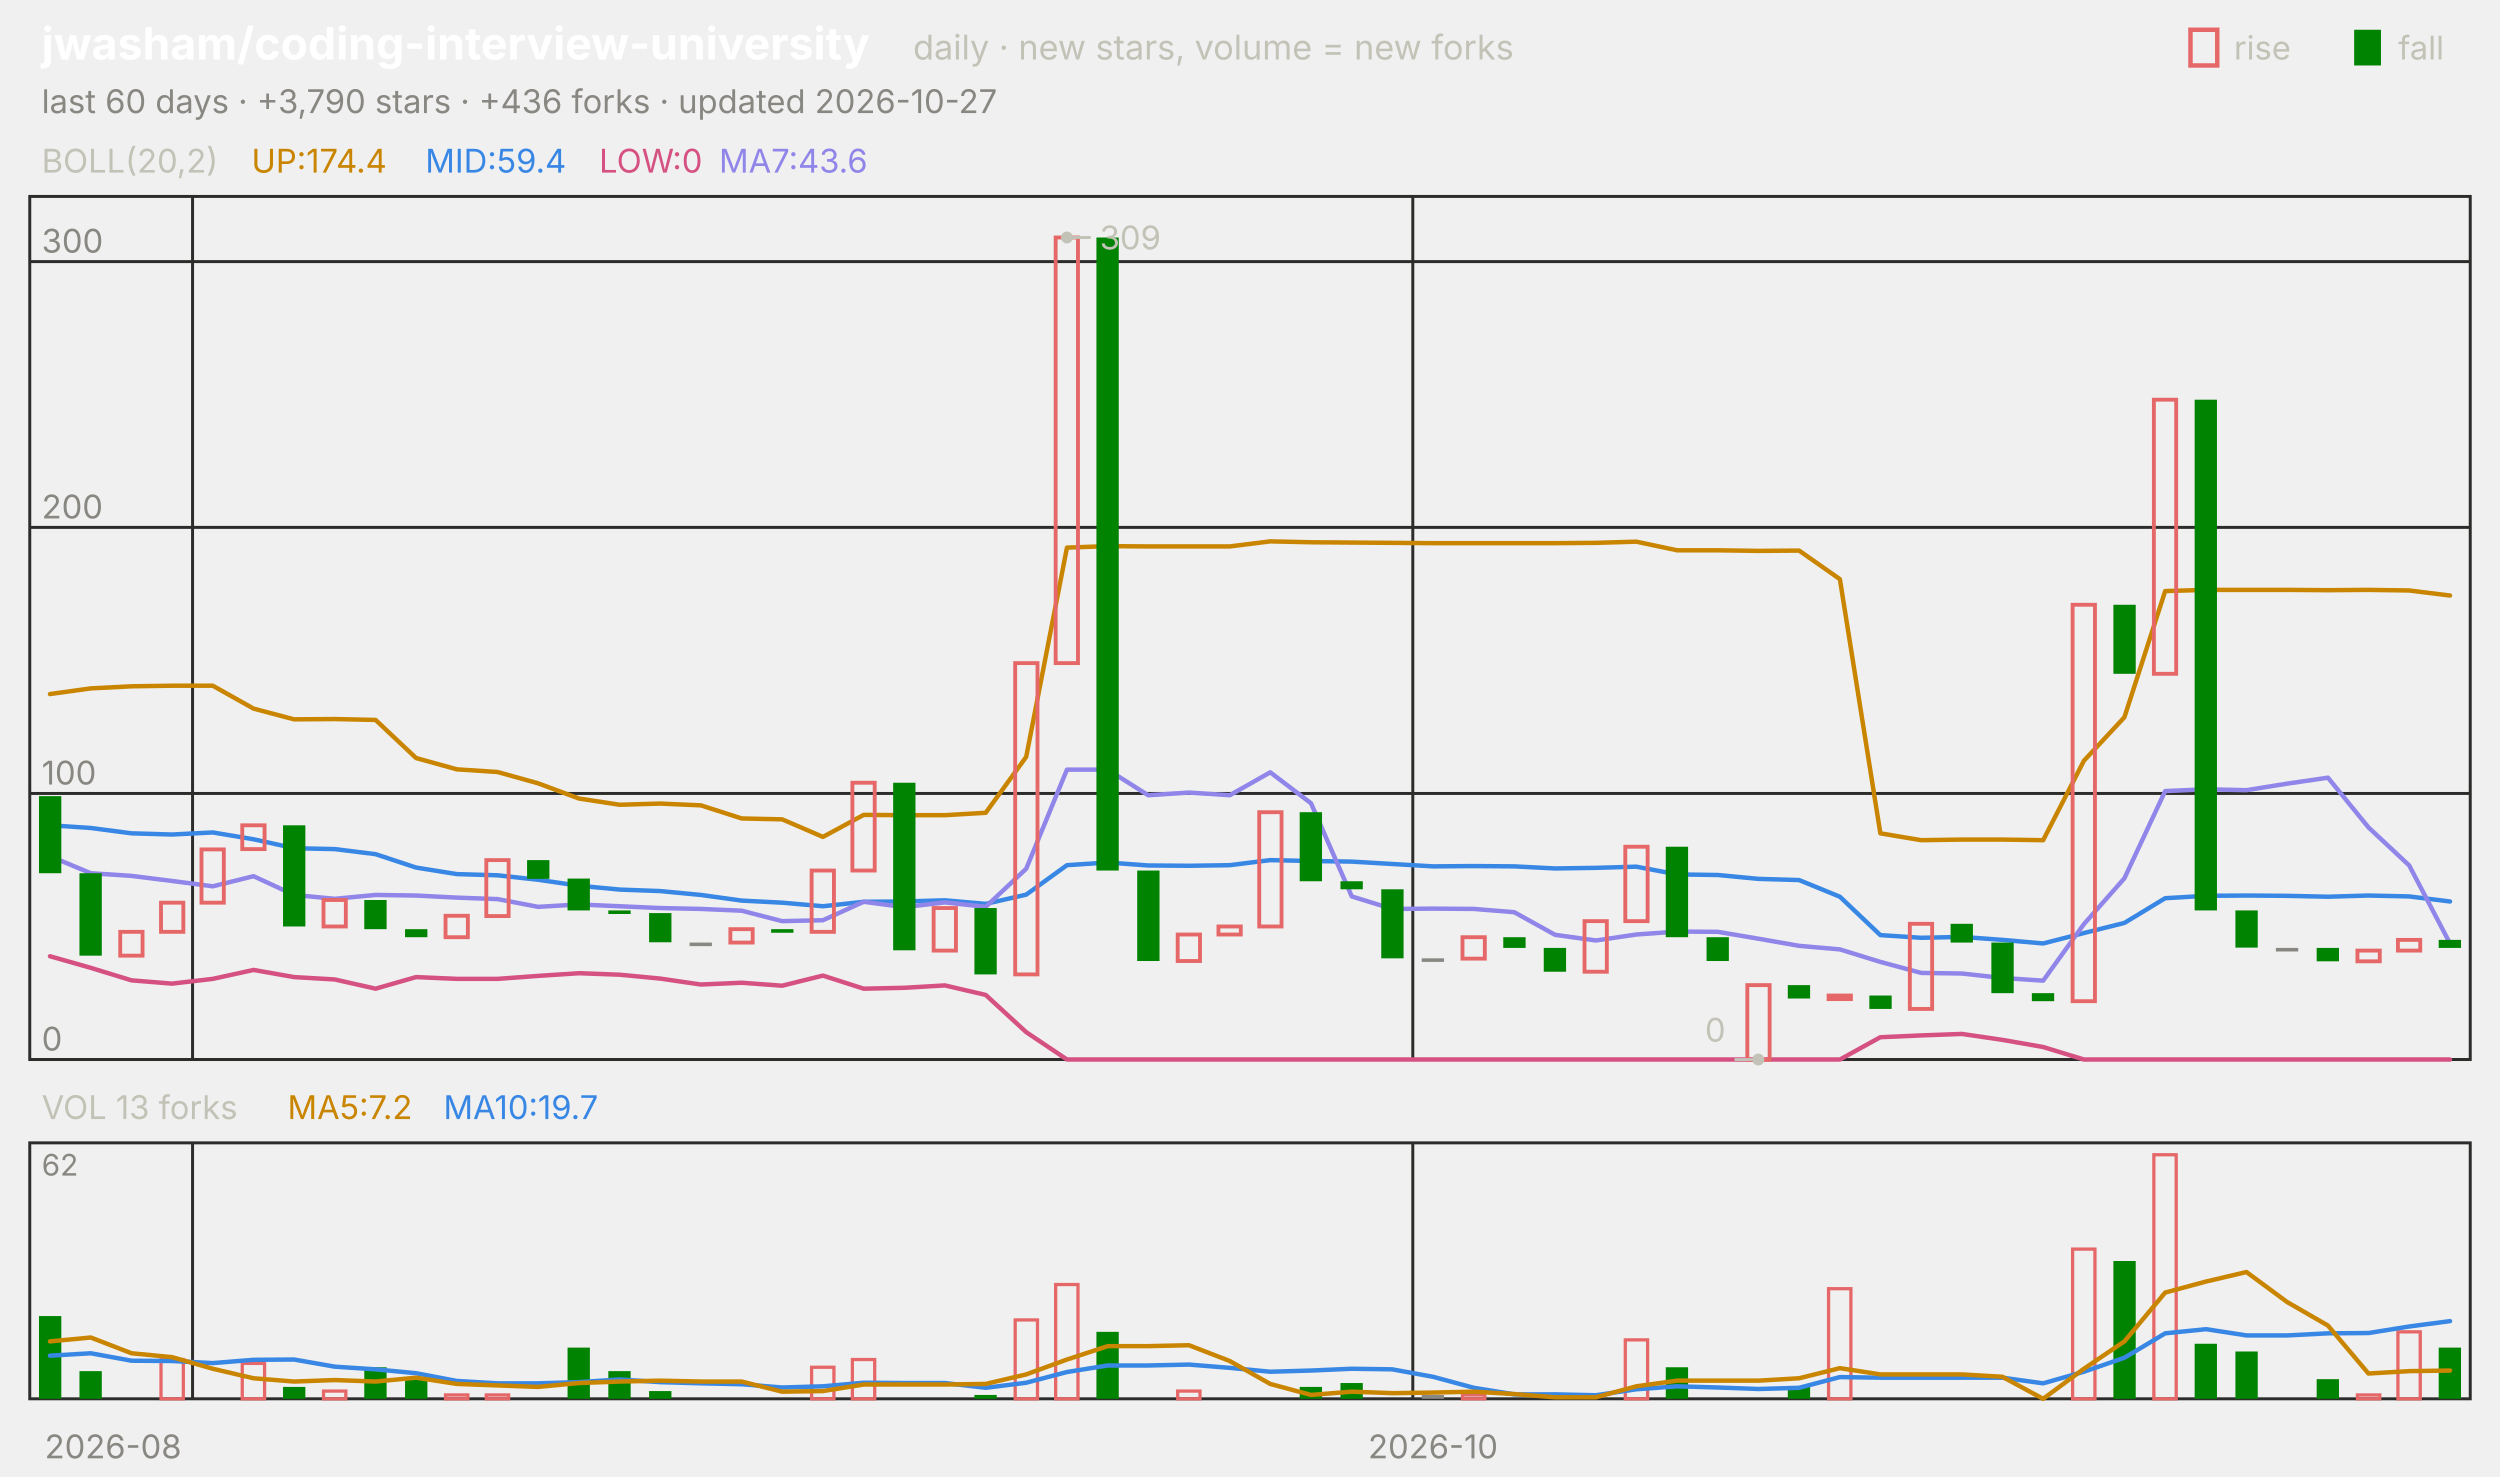
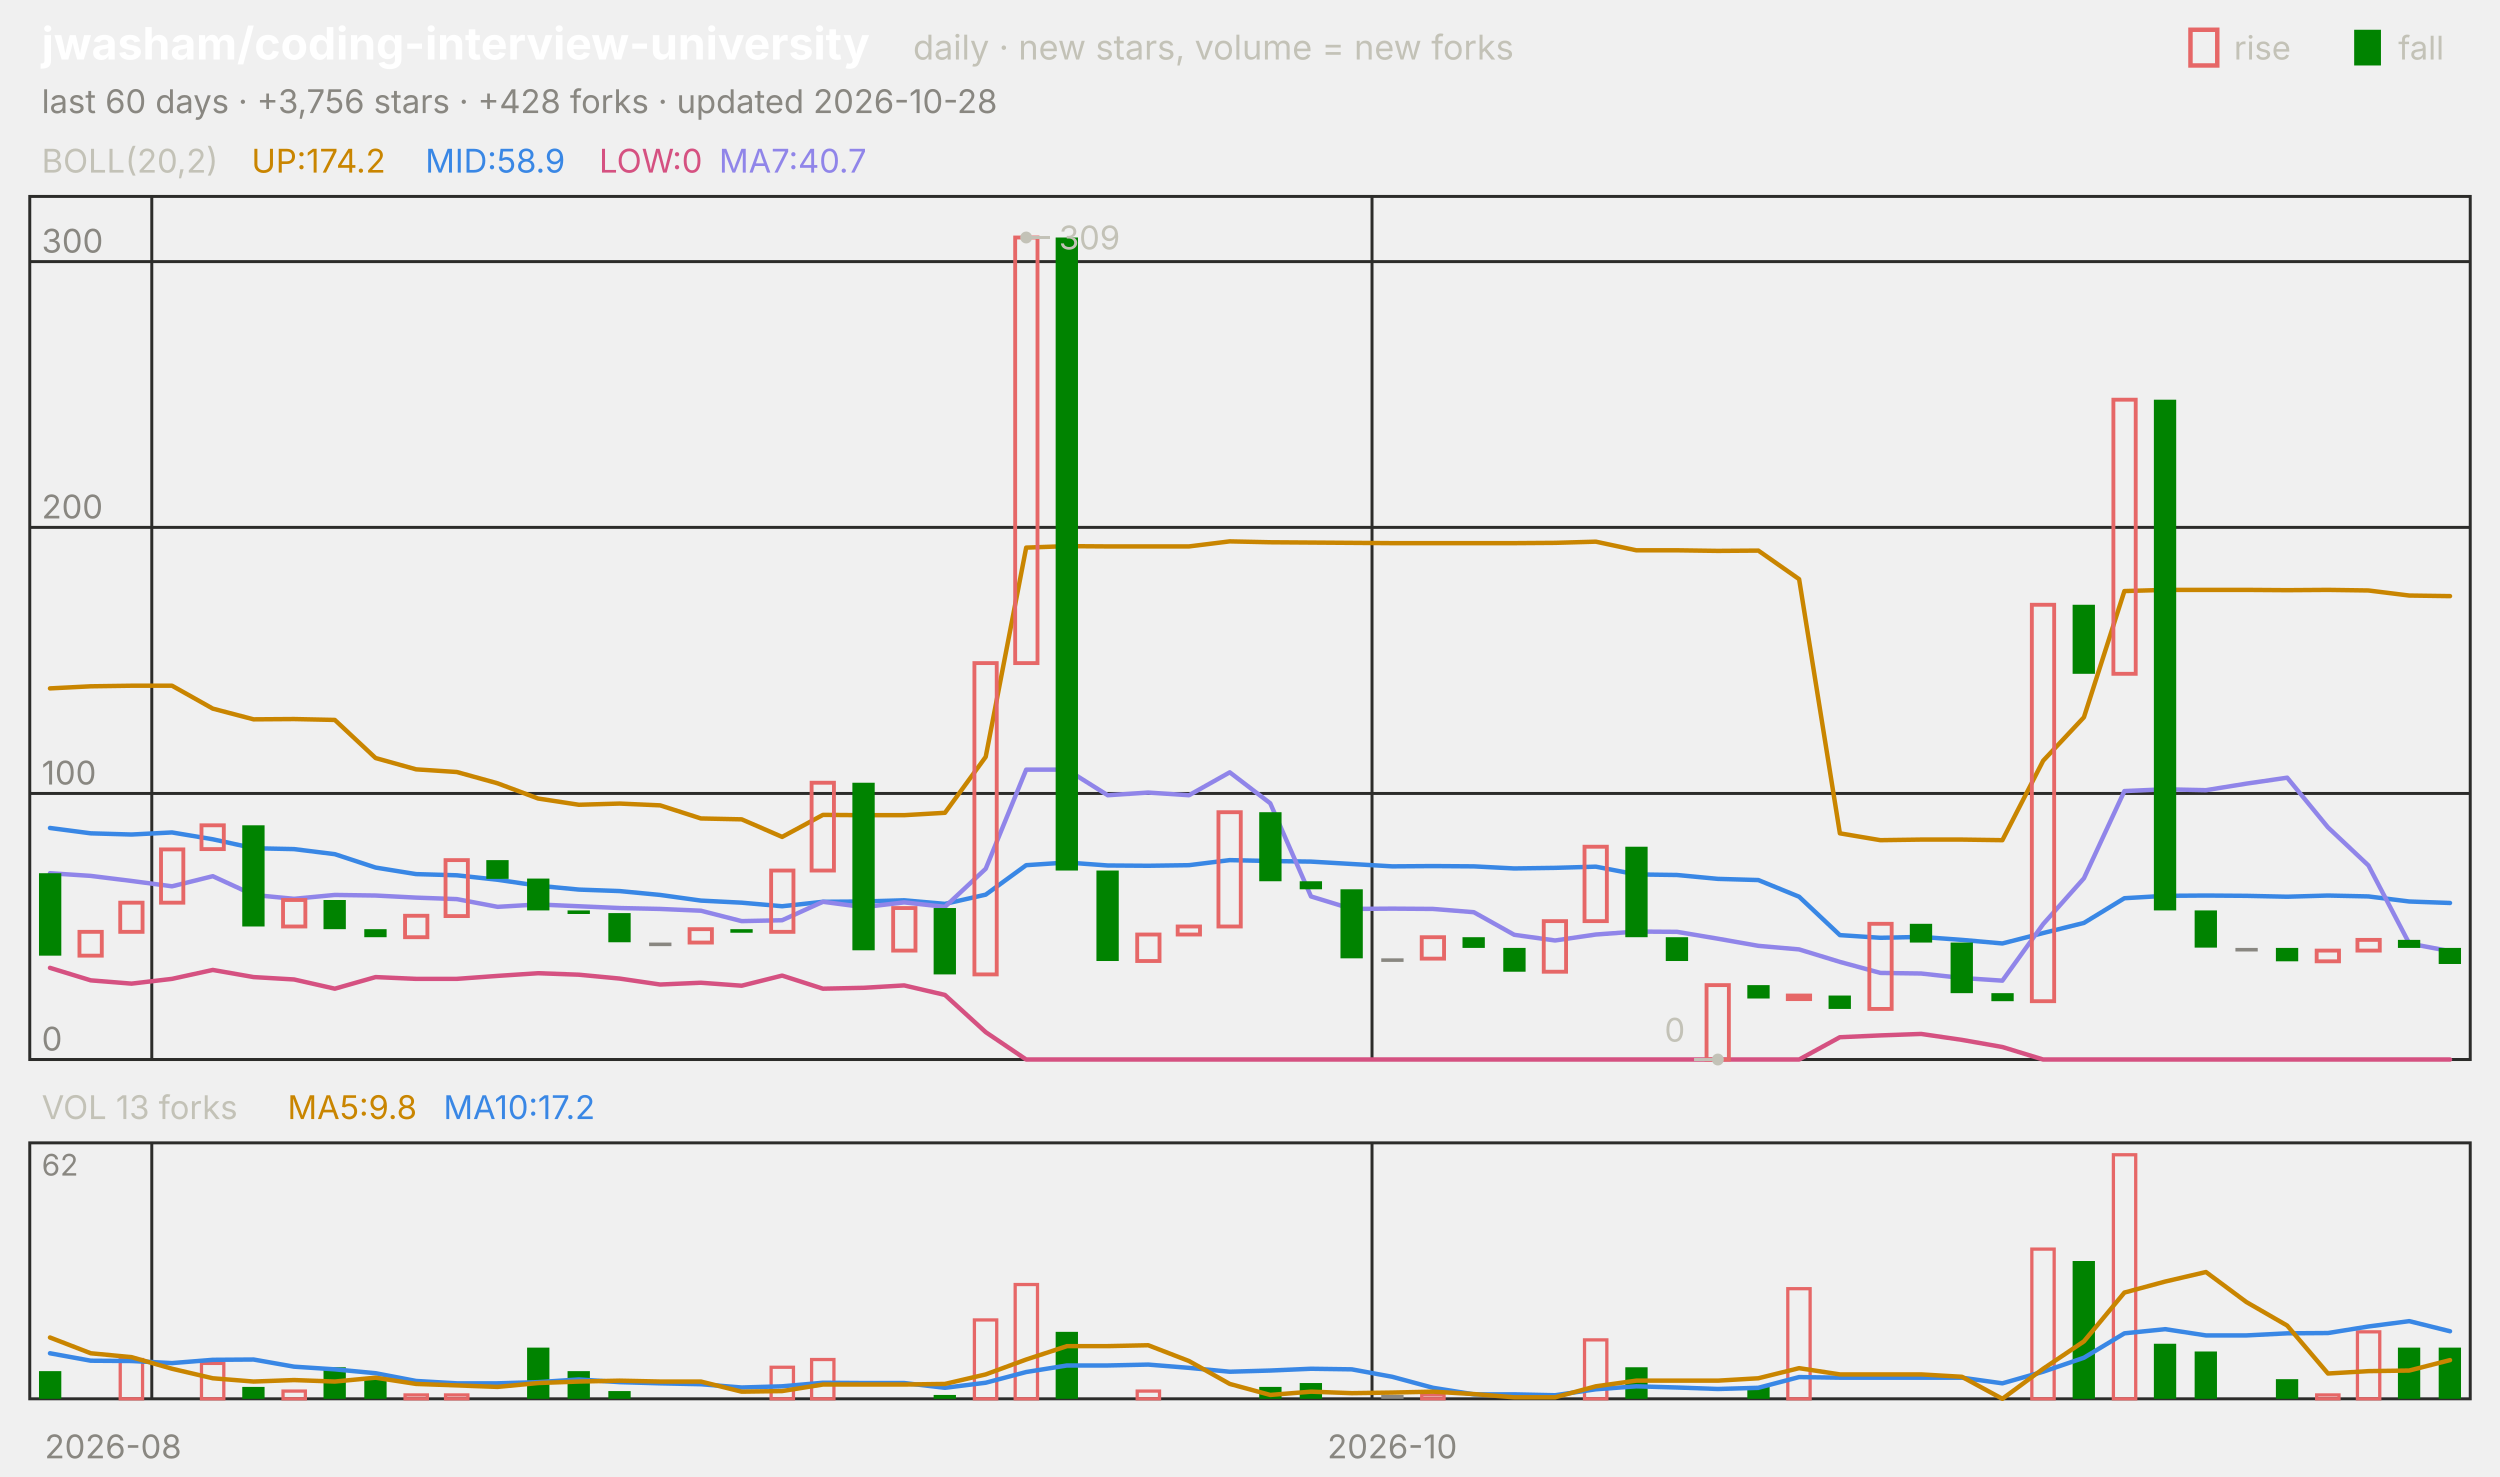
<svg xmlns="http://www.w3.org/2000/svg" viewBox="0 0 840 496" width="840" height="496" font-family="-apple-system,'Segoe UI',system-ui,sans-serif" role="img" aria-label="jwasham/coding-interview-university candlestick chart">
  <text x="14.0" y="20.0" font-size="15" fill="#ffffff" font-weight="650">jwasham/coding-interview-university</text>
  <text x="306.8" y="20.0" font-size="11.5" fill="#c3c2b7">daily · new stars, volume = new forks</text>
  <text x="805.8" y="20.0" font-size="11.0" fill="#c3c2b7">fall</text>
  <rect x="791" y="10" width="9" height="12" fill="#008300" />
  <text x="750.6" y="20.0" font-size="11.0" fill="#c3c2b7">rise</text>
  <rect x="736" y="10" width="9" height="12" fill="none" stroke="#e66767" stroke-width="1.5" />
-   <text x="14.0" y="38.0" font-size="11.0" fill="#898781">last 60 days · +3,790 stars · +436 forks · updated 2026-10-27</text>
+   <text x="14.0" y="38.0" font-size="11.0" fill="#898781">last 60 days · +3,756 stars · +428 forks · updated 2026-10-28</text>
  <rect x="10" y="66" width="820" height="290" fill="none" stroke="#2c2c2a" />
  <rect x="10" y="384" width="820" height="86" fill="none" stroke="#2c2c2a" />
  <text x="38.0" y="490.0" font-size="11.0" fill="#898781" text-anchor="middle">2026-08</text>
-   <line x1="64.7" y1="66.0" x2="64.7" y2="356.0" stroke="#2c2c2a" stroke-width="1.0" />
-   <line x1="64.7" y1="384.0" x2="64.7" y2="470.0" stroke="#2c2c2a" stroke-width="1.0" />
-   <line x1="474.7" y1="66.0" x2="474.7" y2="356.0" stroke="#2c2c2a" stroke-width="1.0" />
-   <line x1="474.7" y1="384.0" x2="474.7" y2="470.0" stroke="#2c2c2a" stroke-width="1.0" />
-   <text x="481.5" y="490.0" font-size="11.0" fill="#898781" text-anchor="middle">2026-10</text>
+   <line x1="51.0" y1="66.0" x2="51.0" y2="356.0" stroke="#2c2c2a" stroke-width="1.0" />
+   <line x1="51.0" y1="384.0" x2="51.0" y2="470.0" stroke="#2c2c2a" stroke-width="1.0" />
+   <line x1="461.0" y1="66.0" x2="461.0" y2="356.0" stroke="#2c2c2a" stroke-width="1.0" />
+   <line x1="461.0" y1="384.0" x2="461.0" y2="470.0" stroke="#2c2c2a" stroke-width="1.0" />
+   <text x="467.8" y="490.0" font-size="11.0" fill="#898781" text-anchor="middle">2026-10</text>
  <text x="14.0" y="58.0" font-size="11.0" fill="#c3c2b7">BOLL(20,2)</text>
-   <text x="84.5" y="58.0" font-size="11.0" fill="#c98500">UP:174.4</text>
-   <text x="142.9" y="58.0" font-size="11.0" fill="#3987e5">MID:59.4</text>
+   <text x="84.5" y="58.0" font-size="11.0" fill="#c98500">UP:174.2</text>
+   <text x="142.9" y="58.0" font-size="11.0" fill="#3987e5">MID:58.9</text>
  <text x="201.3" y="58.0" font-size="11.0" fill="#d55181">LOW:0</text>
-   <text x="241.6" y="58.0" font-size="11.0" fill="#9085e9">MA7:43.6</text>
+   <text x="241.6" y="58.0" font-size="11.0" fill="#9085e9">MA7:40.7</text>
  <line x1="10.0" y1="356.0" x2="830.0" y2="356.0" stroke="#2c2c2a" stroke-width="1.0" />
  <text x="14.0" y="353.0" font-size="11.0" fill="#898781">0</text>
  <line x1="10.0" y1="266.6" x2="830.0" y2="266.6" stroke="#2c2c2a" stroke-width="1.0" />
  <text x="14.0" y="263.6" font-size="11.0" fill="#898781">100</text>
  <line x1="10.0" y1="177.2" x2="830.0" y2="177.2" stroke="#2c2c2a" stroke-width="1.0" />
  <text x="14.0" y="174.2" font-size="11.0" fill="#898781">200</text>
  <line x1="10.0" y1="87.9" x2="830.0" y2="87.9" stroke="#2c2c2a" stroke-width="1.0" />
  <text x="14.0" y="84.9" font-size="11.0" fill="#898781">300</text>
-   <polyline points="16.8,233.2 30.5,231.3 44.2,230.6 57.8,230.4 71.5,230.4 85.2,238.1 98.8,241.7 112.5,241.6 126.2,241.9 139.8,254.7 153.5,258.5 167.2,259.4 180.8,263.2 194.5,268.3 208.2,270.4 221.8,270.0 235.5,270.6 249.2,275.0 262.8,275.3 276.5,281.2 290.2,273.8 303.8,273.9 317.5,273.9 331.2,273.1 344.8,254.3 358.5,184.0 372.2,183.5 385.8,183.6 399.5,183.6 413.2,183.6 426.8,181.9 440.5,182.2 454.2,182.3 467.8,182.4 481.5,182.5 495.2,182.5 508.8,182.5 522.5,182.5 536.2,182.4 549.8,182.0 563.5,184.9 577.2,184.9 590.8,185.1 604.5,185.0 618.2,194.6 631.8,280.0 645.5,282.3 659.2,282.1 672.8,282.1 686.5,282.3 700.2,255.6 713.8,241.0 727.5,198.6 741.2,198.2 754.8,198.2 768.5,198.2 782.2,198.3 795.8,198.2 809.5,198.4 823.2,200.1" fill="none" stroke="#c98500" stroke-width="1.5" stroke-linejoin="round" stroke-linecap="round" />
-   <polyline points="16.8,277.3 30.5,278.2 44.2,280.0 57.8,280.4 71.5,279.7 85.2,282.0 98.8,285.0 112.5,285.3 126.2,287.0 139.8,291.5 153.5,293.7 167.2,294.1 180.8,295.6 194.5,297.6 208.2,298.9 221.8,299.4 235.5,300.7 249.2,302.6 262.8,303.3 276.5,304.5 290.2,303.0 303.8,302.9 317.5,302.5 331.2,303.7 344.8,300.6 358.5,290.7 372.2,289.8 385.8,290.8 399.5,290.9 413.2,290.7 426.8,289.0 440.5,289.3 454.2,289.5 467.8,290.3 481.5,291.1 495.2,291.0 508.8,291.1 522.5,291.8 536.2,291.6 549.8,291.2 563.5,293.8 577.2,294.0 590.8,295.3 604.5,295.7 618.2,301.3 631.8,314.2 645.5,315.1 659.2,314.8 672.8,315.8 686.5,317.0 700.2,313.5 713.8,310.1 727.5,301.8 741.2,301.0 754.8,300.9 768.5,301.0 782.2,301.3 795.8,300.9 809.5,301.2 823.2,302.9" fill="none" stroke="#3987e5" stroke-width="1.5" stroke-linejoin="round" stroke-linecap="round" />
-   <polyline points="16.8,321.3 30.5,325.2 44.2,329.4 57.8,330.5 71.5,328.9 85.2,325.9 98.8,328.3 112.5,329.1 126.2,332.2 139.8,328.3 153.5,328.9 167.2,328.9 180.8,327.9 194.5,327.0 208.2,327.5 221.8,328.8 235.5,330.8 249.2,330.2 262.8,331.2 276.5,327.8 290.2,332.2 303.8,331.9 317.5,331.1 331.2,334.3 344.8,346.8 358.5,356.0 372.2,356.0 385.8,356.0 399.5,356.0 413.2,356.0 426.8,356.0 440.5,356.0 454.2,356.0 467.8,356.0 481.5,356.0 495.2,356.0 508.8,356.0 522.5,356.0 536.2,356.0 549.8,356.0 563.5,356.0 577.2,356.0 590.8,356.0 604.5,356.0 618.2,356.0 631.8,348.5 645.5,347.9 659.2,347.4 672.8,349.4 686.5,351.8 700.2,356.0 713.8,356.0 727.5,356.0 741.2,356.0 754.8,356.0 768.5,356.0 782.2,356.0 795.8,356.0 809.5,356.0 823.2,356.0" fill="none" stroke="#d55181" stroke-width="1.5" stroke-linejoin="round" stroke-linecap="round" />
-   <polyline points="16.8,287.7 30.5,293.4 44.2,294.3 57.8,296.0 71.5,297.8 85.2,294.4 98.8,300.7 112.5,302.0 126.2,300.7 139.8,300.9 153.5,301.6 167.2,302.1 180.8,304.7 194.5,303.9 208.2,304.5 221.8,305.1 235.5,305.4 249.2,306.0 262.8,309.5 276.5,309.2 290.2,303.0 303.8,304.8 317.5,303.2 331.2,304.7 344.8,291.9 358.5,258.6 372.2,258.6 385.8,267.2 399.5,266.3 413.2,267.2 426.8,259.5 440.5,269.9 454.2,301.2 467.8,305.4 481.5,305.3 495.2,305.4 508.8,306.5 522.5,314.1 536.2,316.0 549.8,314.0 563.5,313.0 577.2,313.1 590.8,315.4 604.5,317.8 618.2,319.0 631.8,323.2 645.5,326.9 659.2,327.1 672.8,328.6 686.5,329.5 700.2,310.5 713.8,295.1 727.5,265.8 741.2,265.2 754.8,265.5 768.5,263.3 782.2,261.3 795.8,278.0 809.5,290.8 823.2,317.0" fill="none" stroke="#9085e9" stroke-width="1.5" stroke-linejoin="round" stroke-linecap="round" />
-   <rect x="13.1" y="267.5" width="7.5" height="25.9" fill="#008300" />
-   <rect x="26.7" y="293.4" width="7.5" height="27.7" fill="#008300" />
-   <rect x="40.4" y="313.1" width="7.5" height="8.0" fill="none" stroke="#e66767" stroke-width="1.3" />
-   <rect x="54.1" y="303.3" width="7.5" height="9.8" fill="none" stroke="#e66767" stroke-width="1.3" />
-   <rect x="67.7" y="285.4" width="7.5" height="17.9" fill="none" stroke="#e66767" stroke-width="1.3" />
-   <rect x="81.4" y="277.3" width="7.5" height="8.0" fill="none" stroke="#e66767" stroke-width="1.3" />
-   <rect x="95.1" y="277.3" width="7.5" height="34.0" fill="#008300" />
-   <rect x="108.7" y="302.4" width="7.5" height="8.9" fill="none" stroke="#e66767" stroke-width="1.3" />
-   <rect x="122.4" y="302.4" width="7.5" height="9.8" fill="#008300" />
-   <rect x="136.1" y="312.2" width="7.5" height="2.7" fill="#008300" />
-   <rect x="149.7" y="307.7" width="7.5" height="7.2" fill="none" stroke="#e66767" stroke-width="1.3" />
-   <rect x="163.4" y="289.0" width="7.5" height="18.8" fill="none" stroke="#e66767" stroke-width="1.3" />
-   <rect x="177.1" y="289.0" width="7.5" height="6.3" fill="#008300" />
-   <rect x="190.7" y="295.2" width="7.5" height="10.7" fill="#008300" />
-   <rect x="204.4" y="305.9" width="7.5" height="1.2" fill="#008300" />
-   <rect x="218.1" y="306.8" width="7.5" height="9.8" fill="#008300" />
-   <rect x="231.7" y="316.7" width="7.5" height="1.2" fill="#898781" />
-   <rect x="245.4" y="312.2" width="7.5" height="4.5" fill="none" stroke="#e66767" stroke-width="1.3" />
-   <rect x="259.1" y="312.2" width="7.5" height="1.2" fill="#008300" />
-   <rect x="272.7" y="292.5" width="7.5" height="20.6" fill="none" stroke="#e66767" stroke-width="1.3" />
-   <rect x="286.4" y="263.0" width="7.5" height="29.5" fill="none" stroke="#e66767" stroke-width="1.3" />
-   <rect x="300.1" y="263.0" width="7.5" height="56.3" fill="#008300" />
-   <rect x="313.7" y="305.1" width="7.5" height="14.3" fill="none" stroke="#e66767" stroke-width="1.3" />
-   <rect x="327.4" y="305.1" width="7.5" height="22.3" fill="#008300" />
-   <rect x="341.1" y="222.8" width="7.5" height="104.6" fill="none" stroke="#e66767" stroke-width="1.3" />
-   <rect x="354.7" y="79.8" width="7.5" height="143.0" fill="none" stroke="#e66767" stroke-width="1.3" />
-   <rect x="368.4" y="79.8" width="7.5" height="212.7" fill="#008300" />
-   <rect x="382.1" y="292.5" width="7.5" height="30.4" fill="#008300" />
-   <rect x="395.7" y="314.0" width="7.5" height="8.9" fill="none" stroke="#e66767" stroke-width="1.3" />
-   <rect x="409.4" y="311.3" width="7.5" height="2.7" fill="none" stroke="#e66767" stroke-width="1.3" />
-   <rect x="423.1" y="272.9" width="7.5" height="38.4" fill="none" stroke="#e66767" stroke-width="1.3" />
-   <rect x="436.7" y="272.9" width="7.5" height="23.2" fill="#008300" />
-   <rect x="450.4" y="296.1" width="7.5" height="2.7" fill="#008300" />
-   <rect x="464.1" y="298.8" width="7.5" height="23.2" fill="#008300" />
-   <rect x="477.7" y="322.0" width="7.5" height="1.2" fill="#898781" />
-   <rect x="491.4" y="314.9" width="7.5" height="7.2" fill="none" stroke="#e66767" stroke-width="1.3" />
-   <rect x="505.1" y="314.9" width="7.5" height="3.6" fill="#008300" />
-   <rect x="518.7" y="318.5" width="7.5" height="8.0" fill="#008300" />
-   <rect x="532.4" y="309.5" width="7.5" height="17.0" fill="none" stroke="#e66767" stroke-width="1.3" />
-   <rect x="546.1" y="284.5" width="7.5" height="25.0" fill="none" stroke="#e66767" stroke-width="1.3" />
-   <rect x="559.7" y="284.5" width="7.5" height="30.4" fill="#008300" />
-   <rect x="573.4" y="314.9" width="7.5" height="8.0" fill="#008300" />
-   <rect x="587.1" y="331.0" width="7.5" height="25.0" fill="none" stroke="#e66767" stroke-width="1.3" />
-   <rect x="600.7" y="331.0" width="7.5" height="4.5" fill="#008300" />
-   <rect x="614.4" y="334.5" width="7.5" height="1.2" fill="none" stroke="#e66767" stroke-width="1.3" />
-   <rect x="628.1" y="334.5" width="7.5" height="4.5" fill="#008300" />
-   <rect x="641.7" y="310.4" width="7.5" height="28.6" fill="none" stroke="#e66767" stroke-width="1.3" />
-   <rect x="655.4" y="310.4" width="7.5" height="6.3" fill="#008300" />
-   <rect x="669.1" y="316.7" width="7.5" height="17.0" fill="#008300" />
-   <rect x="682.7" y="333.7" width="7.5" height="2.7" fill="#008300" />
-   <rect x="696.4" y="203.2" width="7.5" height="133.2" fill="none" stroke="#e66767" stroke-width="1.3" />
-   <rect x="710.1" y="203.2" width="7.5" height="23.2" fill="#008300" />
-   <rect x="723.7" y="134.3" width="7.5" height="92.1" fill="none" stroke="#e66767" stroke-width="1.3" />
-   <rect x="737.4" y="134.3" width="7.5" height="171.6" fill="#008300" />
-   <rect x="751.1" y="305.9" width="7.5" height="12.5" fill="#008300" />
-   <rect x="764.7" y="318.5" width="7.5" height="1.2" fill="#898781" />
-   <rect x="778.4" y="318.5" width="7.5" height="4.5" fill="#008300" />
-   <rect x="792.1" y="319.4" width="7.5" height="3.6" fill="none" stroke="#e66767" stroke-width="1.3" />
-   <rect x="805.7" y="315.8" width="7.5" height="3.6" fill="none" stroke="#e66767" stroke-width="1.3" />
-   <rect x="819.4" y="315.8" width="7.5" height="2.7" fill="#008300" />
-   <circle cx="358.5" cy="79.8" r="2" fill="#c3c2b7" />
-   <line x1="358.5" y1="79.8" x2="366.5" y2="79.8" stroke="#c3c2b7" stroke-width="1.0" />
-   <text x="369.5" y="83.8" font-size="11.0" fill="#c3c2b7">309</text>
-   <circle cx="590.8" cy="356.0" r="2" fill="#c3c2b7" />
-   <line x1="590.8" y1="356.0" x2="582.8" y2="356.0" stroke="#c3c2b7" stroke-width="1.0" />
-   <text x="579.8" y="350.0" font-size="11.0" fill="#c3c2b7" text-anchor="end">0</text>
+   <polyline points="16.8,231.3 30.5,230.6 44.2,230.4 57.8,230.4 71.5,238.1 85.2,241.7 98.8,241.6 112.5,241.9 126.2,254.7 139.8,258.5 153.5,259.4 167.2,263.2 180.8,268.3 194.5,270.4 208.2,270.0 221.8,270.6 235.5,275.0 249.2,275.3 262.8,281.2 276.5,273.8 290.2,273.9 303.8,273.9 317.5,273.1 331.2,254.3 344.8,184.0 358.5,183.5 372.2,183.6 385.8,183.6 399.5,183.6 413.2,181.9 426.8,182.2 440.5,182.3 454.2,182.4 467.8,182.5 481.5,182.5 495.2,182.5 508.8,182.5 522.5,182.4 536.2,182.0 549.8,184.9 563.5,184.9 577.2,185.1 590.8,185.0 604.5,194.6 618.2,280.0 631.8,282.3 645.5,282.1 659.2,282.1 672.8,282.3 686.5,255.6 700.2,241.0 713.8,198.6 727.5,198.2 741.2,198.2 754.8,198.2 768.5,198.3 782.2,198.2 795.8,198.4 809.5,200.1 823.2,200.3" fill="none" stroke="#c98500" stroke-width="1.5" stroke-linejoin="round" stroke-linecap="round" />
+   <polyline points="16.8,278.2 30.5,280.0 44.2,280.4 57.8,279.7 71.5,282.0 85.2,285.0 98.8,285.3 112.5,287.0 126.2,291.5 139.8,293.7 153.5,294.1 167.2,295.6 180.8,297.6 194.5,298.9 208.2,299.4 221.8,300.7 235.5,302.6 249.2,303.3 262.8,304.5 276.5,303.0 290.2,302.9 303.8,302.5 317.5,303.7 331.2,300.6 344.8,290.7 358.5,289.8 372.2,290.8 385.8,290.9 399.5,290.7 413.2,289.0 426.8,289.3 440.5,289.5 454.2,290.3 467.8,291.1 481.5,291.0 495.2,291.1 508.8,291.8 522.5,291.6 536.2,291.2 549.8,293.8 563.5,294.0 577.2,295.3 590.8,295.7 604.5,301.3 618.2,314.2 631.8,315.1 645.5,314.8 659.2,315.8 672.8,317.0 686.5,313.5 700.2,310.1 713.8,301.8 727.5,301.0 741.2,300.9 754.8,301.0 768.5,301.3 782.2,300.9 795.8,301.2 809.5,302.9 823.2,303.4" fill="none" stroke="#3987e5" stroke-width="1.5" stroke-linejoin="round" stroke-linecap="round" />
+   <polyline points="16.8,325.2 30.5,329.4 44.2,330.5 57.8,328.9 71.5,325.9 85.2,328.3 98.8,329.1 112.5,332.2 126.2,328.3 139.8,328.9 153.5,328.9 167.2,327.9 180.8,327.0 194.5,327.5 208.2,328.8 221.8,330.8 235.5,330.2 249.2,331.2 262.8,327.8 276.5,332.2 290.2,331.9 303.8,331.1 317.5,334.3 331.2,346.8 344.8,356.0 358.5,356.0 372.2,356.0 385.8,356.0 399.5,356.0 413.2,356.0 426.8,356.0 440.5,356.0 454.2,356.0 467.8,356.0 481.5,356.0 495.2,356.0 508.8,356.0 522.5,356.0 536.2,356.0 549.8,356.0 563.5,356.0 577.2,356.0 590.8,356.0 604.5,356.0 618.2,348.5 631.8,347.9 645.5,347.4 659.2,349.4 672.8,351.8 686.5,356.0 700.2,356.0 713.8,356.0 727.5,356.0 741.2,356.0 754.8,356.0 768.5,356.0 782.2,356.0 795.8,356.0 809.5,356.0 823.2,356.0" fill="none" stroke="#d55181" stroke-width="1.5" stroke-linejoin="round" stroke-linecap="round" />
+   <polyline points="16.8,293.4 30.5,294.3 44.2,296.0 57.8,297.8 71.5,294.4 85.2,300.7 98.8,302.0 112.5,300.7 126.2,300.9 139.8,301.6 153.5,302.1 167.2,304.7 180.8,303.9 194.5,304.5 208.2,305.1 221.8,305.4 235.5,306.0 249.2,309.5 262.8,309.2 276.5,303.0 290.2,304.8 303.8,303.2 317.5,304.7 331.2,291.9 344.8,258.6 358.5,258.6 372.2,267.2 385.8,266.3 399.5,267.2 413.2,259.5 426.8,269.9 440.5,301.2 454.2,305.4 467.8,305.3 481.5,305.4 495.2,306.5 508.8,314.1 522.5,316.0 536.2,314.0 549.8,313.0 563.5,313.1 577.2,315.4 590.8,317.8 604.5,319.0 618.2,323.2 631.8,326.9 645.5,327.1 659.2,328.6 672.8,329.5 686.5,310.5 700.2,295.1 713.8,265.8 727.5,265.2 741.2,265.5 754.8,263.3 768.5,261.3 782.2,278.0 795.8,290.8 809.5,317.0 823.2,319.6" fill="none" stroke="#9085e9" stroke-width="1.5" stroke-linejoin="round" stroke-linecap="round" />
+   <rect x="13.1" y="293.4" width="7.5" height="27.7" fill="#008300" />
+   <rect x="26.7" y="313.1" width="7.5" height="8.0" fill="none" stroke="#e66767" stroke-width="1.3" />
+   <rect x="40.4" y="303.3" width="7.5" height="9.8" fill="none" stroke="#e66767" stroke-width="1.3" />
+   <rect x="54.1" y="285.4" width="7.5" height="17.9" fill="none" stroke="#e66767" stroke-width="1.3" />
+   <rect x="67.7" y="277.3" width="7.5" height="8.0" fill="none" stroke="#e66767" stroke-width="1.3" />
+   <rect x="81.4" y="277.3" width="7.5" height="34.0" fill="#008300" />
+   <rect x="95.1" y="302.4" width="7.5" height="8.9" fill="none" stroke="#e66767" stroke-width="1.3" />
+   <rect x="108.7" y="302.4" width="7.5" height="9.8" fill="#008300" />
+   <rect x="122.4" y="312.2" width="7.5" height="2.7" fill="#008300" />
+   <rect x="136.1" y="307.7" width="7.5" height="7.2" fill="none" stroke="#e66767" stroke-width="1.3" />
+   <rect x="149.7" y="289.0" width="7.5" height="18.8" fill="none" stroke="#e66767" stroke-width="1.3" />
+   <rect x="163.4" y="289.0" width="7.5" height="6.3" fill="#008300" />
+   <rect x="177.1" y="295.2" width="7.5" height="10.7" fill="#008300" />
+   <rect x="190.7" y="305.9" width="7.5" height="1.2" fill="#008300" />
+   <rect x="204.4" y="306.8" width="7.5" height="9.8" fill="#008300" />
+   <rect x="218.1" y="316.7" width="7.5" height="1.2" fill="#898781" />
+   <rect x="231.7" y="312.2" width="7.5" height="4.5" fill="none" stroke="#e66767" stroke-width="1.3" />
+   <rect x="245.4" y="312.2" width="7.5" height="1.2" fill="#008300" />
+   <rect x="259.1" y="292.5" width="7.5" height="20.6" fill="none" stroke="#e66767" stroke-width="1.3" />
+   <rect x="272.7" y="263.0" width="7.5" height="29.5" fill="none" stroke="#e66767" stroke-width="1.3" />
+   <rect x="286.4" y="263.0" width="7.5" height="56.3" fill="#008300" />
+   <rect x="300.1" y="305.1" width="7.5" height="14.3" fill="none" stroke="#e66767" stroke-width="1.3" />
+   <rect x="313.7" y="305.1" width="7.5" height="22.3" fill="#008300" />
+   <rect x="327.4" y="222.8" width="7.5" height="104.6" fill="none" stroke="#e66767" stroke-width="1.3" />
+   <rect x="341.1" y="79.8" width="7.5" height="143.0" fill="none" stroke="#e66767" stroke-width="1.3" />
+   <rect x="354.7" y="79.8" width="7.5" height="212.7" fill="#008300" />
+   <rect x="368.4" y="292.5" width="7.5" height="30.4" fill="#008300" />
+   <rect x="382.1" y="314.0" width="7.5" height="8.9" fill="none" stroke="#e66767" stroke-width="1.3" />
+   <rect x="395.7" y="311.3" width="7.5" height="2.7" fill="none" stroke="#e66767" stroke-width="1.3" />
+   <rect x="409.4" y="272.9" width="7.5" height="38.4" fill="none" stroke="#e66767" stroke-width="1.3" />
+   <rect x="423.1" y="272.9" width="7.5" height="23.2" fill="#008300" />
+   <rect x="436.7" y="296.1" width="7.5" height="2.7" fill="#008300" />
+   <rect x="450.4" y="298.8" width="7.5" height="23.2" fill="#008300" />
+   <rect x="464.1" y="322.0" width="7.5" height="1.2" fill="#898781" />
+   <rect x="477.7" y="314.9" width="7.5" height="7.2" fill="none" stroke="#e66767" stroke-width="1.3" />
+   <rect x="491.4" y="314.9" width="7.5" height="3.6" fill="#008300" />
+   <rect x="505.1" y="318.5" width="7.5" height="8.0" fill="#008300" />
+   <rect x="518.7" y="309.5" width="7.5" height="17.0" fill="none" stroke="#e66767" stroke-width="1.3" />
+   <rect x="532.4" y="284.5" width="7.5" height="25.0" fill="none" stroke="#e66767" stroke-width="1.3" />
+   <rect x="546.1" y="284.5" width="7.5" height="30.4" fill="#008300" />
+   <rect x="559.7" y="314.9" width="7.5" height="8.0" fill="#008300" />
+   <rect x="573.4" y="331.0" width="7.5" height="25.0" fill="none" stroke="#e66767" stroke-width="1.3" />
+   <rect x="587.1" y="331.0" width="7.5" height="4.5" fill="#008300" />
+   <rect x="600.7" y="334.5" width="7.5" height="1.2" fill="none" stroke="#e66767" stroke-width="1.3" />
+   <rect x="614.4" y="334.5" width="7.5" height="4.5" fill="#008300" />
+   <rect x="628.1" y="310.4" width="7.5" height="28.6" fill="none" stroke="#e66767" stroke-width="1.3" />
+   <rect x="641.7" y="310.4" width="7.5" height="6.3" fill="#008300" />
+   <rect x="655.4" y="316.7" width="7.5" height="17.0" fill="#008300" />
+   <rect x="669.1" y="333.7" width="7.5" height="2.7" fill="#008300" />
+   <rect x="682.7" y="203.2" width="7.5" height="133.2" fill="none" stroke="#e66767" stroke-width="1.3" />
+   <rect x="696.4" y="203.2" width="7.5" height="23.2" fill="#008300" />
+   <rect x="710.1" y="134.3" width="7.5" height="92.1" fill="none" stroke="#e66767" stroke-width="1.3" />
+   <rect x="723.7" y="134.3" width="7.5" height="171.6" fill="#008300" />
+   <rect x="737.4" y="305.9" width="7.5" height="12.5" fill="#008300" />
+   <rect x="751.1" y="318.5" width="7.5" height="1.2" fill="#898781" />
+   <rect x="764.7" y="318.5" width="7.5" height="4.5" fill="#008300" />
+   <rect x="778.4" y="319.4" width="7.5" height="3.6" fill="none" stroke="#e66767" stroke-width="1.3" />
+   <rect x="792.1" y="315.8" width="7.5" height="3.6" fill="none" stroke="#e66767" stroke-width="1.3" />
+   <rect x="805.7" y="315.8" width="7.5" height="2.7" fill="#008300" />
+   <rect x="819.4" y="318.5" width="7.5" height="5.4" fill="#008300" />
+   <circle cx="344.8" cy="79.8" r="2" fill="#c3c2b7" />
+   <line x1="344.8" y1="79.8" x2="352.8" y2="79.8" stroke="#c3c2b7" stroke-width="1.0" />
+   <text x="355.8" y="83.8" font-size="11.0" fill="#c3c2b7">309</text>
+   <circle cx="577.2" cy="356.0" r="2" fill="#c3c2b7" />
+   <line x1="577.2" y1="356.0" x2="569.2" y2="356.0" stroke="#c3c2b7" stroke-width="1.0" />
+   <text x="566.2" y="350.0" font-size="11.0" fill="#c3c2b7" text-anchor="end">0</text>
  <text x="14.0" y="376.0" font-size="11.0" fill="#c3c2b7">VOL 13 forks</text>
-   <text x="96.6" y="376.0" font-size="11.0" fill="#c98500">MA5:7.2</text>
-   <text x="149.0" y="376.0" font-size="11.0" fill="#3987e5">MA10:19.7</text>
+   <text x="96.6" y="376.0" font-size="11.0" fill="#c98500">MA5:9.8</text>
+   <text x="149.0" y="376.0" font-size="11.0" fill="#3987e5">MA10:17.2</text>
  <text x="14.0" y="395.0" font-size="10" fill="#898781">62</text>
-   <rect x="13.1" y="442.2" width="7.5" height="27.8" fill="#008300" />
-   <rect x="26.7" y="460.7" width="7.5" height="9.3" fill="#008300" />
-   <rect x="54.1" y="456.8" width="7.5" height="13.2" fill="none" stroke="#e66767" stroke-width="1.1" />
-   <rect x="81.4" y="458.1" width="7.5" height="11.9" fill="none" stroke="#e66767" stroke-width="1.1" />
-   <rect x="95.1" y="466.0" width="7.5" height="4.0" fill="#008300" />
-   <rect x="108.7" y="467.4" width="7.5" height="2.6" fill="none" stroke="#e66767" stroke-width="1.1" />
-   <rect x="122.4" y="459.4" width="7.5" height="10.6" fill="#008300" />
-   <rect x="136.1" y="463.4" width="7.5" height="6.6" fill="#008300" />
+   <rect x="13.1" y="460.7" width="7.5" height="9.3" fill="#008300" />
+   <rect x="40.4" y="456.8" width="7.5" height="13.2" fill="none" stroke="#e66767" stroke-width="1.1" />
+   <rect x="67.7" y="458.1" width="7.5" height="11.9" fill="none" stroke="#e66767" stroke-width="1.1" />
+   <rect x="81.4" y="466.0" width="7.5" height="4.0" fill="#008300" />
+   <rect x="95.1" y="467.4" width="7.5" height="2.6" fill="none" stroke="#e66767" stroke-width="1.1" />
+   <rect x="108.7" y="459.4" width="7.5" height="10.6" fill="#008300" />
+   <rect x="122.4" y="463.4" width="7.5" height="6.6" fill="#008300" />
+   <rect x="136.1" y="468.7" width="7.5" height="1.3" fill="none" stroke="#e66767" stroke-width="1.1" />
  <rect x="149.7" y="468.7" width="7.5" height="1.3" fill="none" stroke="#e66767" stroke-width="1.1" />
-   <rect x="163.4" y="468.7" width="7.5" height="1.3" fill="none" stroke="#e66767" stroke-width="1.1" />
-   <rect x="190.7" y="452.8" width="7.5" height="17.2" fill="#008300" />
-   <rect x="204.4" y="460.7" width="7.5" height="9.3" fill="#008300" />
-   <rect x="218.1" y="467.4" width="7.5" height="2.6" fill="#008300" />
-   <rect x="272.7" y="459.4" width="7.5" height="10.6" fill="none" stroke="#e66767" stroke-width="1.1" />
-   <rect x="286.4" y="456.8" width="7.5" height="13.2" fill="none" stroke="#e66767" stroke-width="1.1" />
-   <rect x="327.4" y="468.7" width="7.5" height="1.3" fill="#008300" />
-   <rect x="341.1" y="443.5" width="7.5" height="26.5" fill="none" stroke="#e66767" stroke-width="1.1" />
-   <rect x="354.7" y="431.6" width="7.5" height="38.4" fill="none" stroke="#e66767" stroke-width="1.1" />
-   <rect x="368.4" y="447.5" width="7.5" height="22.5" fill="#008300" />
-   <rect x="395.7" y="467.4" width="7.5" height="2.6" fill="none" stroke="#e66767" stroke-width="1.1" />
-   <rect x="436.7" y="466.0" width="7.5" height="4.0" fill="#008300" />
-   <rect x="450.4" y="464.7" width="7.5" height="5.3" fill="#008300" />
-   <rect x="477.7" y="468.7" width="7.5" height="1.3" fill="#898781" />
-   <rect x="491.4" y="468.7" width="7.5" height="1.3" fill="none" stroke="#e66767" stroke-width="1.1" />
-   <rect x="546.1" y="450.2" width="7.5" height="19.8" fill="none" stroke="#e66767" stroke-width="1.1" />
-   <rect x="559.7" y="459.4" width="7.5" height="10.6" fill="#008300" />
-   <rect x="600.7" y="466.0" width="7.5" height="4.0" fill="#008300" />
-   <rect x="614.4" y="433.0" width="7.5" height="37.0" fill="none" stroke="#e66767" stroke-width="1.1" />
-   <rect x="696.4" y="419.7" width="7.5" height="50.3" fill="none" stroke="#e66767" stroke-width="1.1" />
-   <rect x="710.1" y="423.7" width="7.5" height="46.3" fill="#008300" />
-   <rect x="723.7" y="388.0" width="7.5" height="82.0" fill="none" stroke="#e66767" stroke-width="1.1" />
-   <rect x="737.4" y="451.5" width="7.5" height="18.5" fill="#008300" />
-   <rect x="751.1" y="454.1" width="7.5" height="15.9" fill="#008300" />
-   <rect x="778.4" y="463.4" width="7.5" height="6.6" fill="#008300" />
-   <rect x="792.1" y="468.7" width="7.5" height="1.3" fill="none" stroke="#e66767" stroke-width="1.1" />
-   <rect x="805.7" y="447.5" width="7.5" height="22.5" fill="none" stroke="#e66767" stroke-width="1.1" />
+   <rect x="177.1" y="452.8" width="7.5" height="17.2" fill="#008300" />
+   <rect x="190.7" y="460.7" width="7.5" height="9.3" fill="#008300" />
+   <rect x="204.4" y="467.4" width="7.5" height="2.6" fill="#008300" />
+   <rect x="259.1" y="459.4" width="7.5" height="10.6" fill="none" stroke="#e66767" stroke-width="1.1" />
+   <rect x="272.7" y="456.8" width="7.5" height="13.2" fill="none" stroke="#e66767" stroke-width="1.1" />
+   <rect x="313.7" y="468.7" width="7.5" height="1.3" fill="#008300" />
+   <rect x="327.4" y="443.5" width="7.5" height="26.5" fill="none" stroke="#e66767" stroke-width="1.1" />
+   <rect x="341.1" y="431.6" width="7.5" height="38.4" fill="none" stroke="#e66767" stroke-width="1.1" />
+   <rect x="354.7" y="447.5" width="7.5" height="22.5" fill="#008300" />
+   <rect x="382.1" y="467.4" width="7.5" height="2.6" fill="none" stroke="#e66767" stroke-width="1.1" />
+   <rect x="423.1" y="466.0" width="7.5" height="4.0" fill="#008300" />
+   <rect x="436.7" y="464.7" width="7.5" height="5.3" fill="#008300" />
+   <rect x="464.1" y="468.7" width="7.5" height="1.3" fill="#898781" />
+   <rect x="477.7" y="468.7" width="7.5" height="1.3" fill="none" stroke="#e66767" stroke-width="1.1" />
+   <rect x="532.4" y="450.2" width="7.5" height="19.8" fill="none" stroke="#e66767" stroke-width="1.1" />
+   <rect x="546.1" y="459.4" width="7.5" height="10.6" fill="#008300" />
+   <rect x="587.1" y="466.0" width="7.5" height="4.0" fill="#008300" />
+   <rect x="600.7" y="433.0" width="7.5" height="37.0" fill="none" stroke="#e66767" stroke-width="1.1" />
+   <rect x="682.7" y="419.7" width="7.5" height="50.3" fill="none" stroke="#e66767" stroke-width="1.1" />
+   <rect x="696.4" y="423.7" width="7.5" height="46.3" fill="#008300" />
+   <rect x="710.1" y="388.0" width="7.5" height="82.0" fill="none" stroke="#e66767" stroke-width="1.1" />
+   <rect x="723.7" y="451.5" width="7.5" height="18.5" fill="#008300" />
+   <rect x="737.4" y="454.1" width="7.5" height="15.9" fill="#008300" />
+   <rect x="764.7" y="463.4" width="7.5" height="6.6" fill="#008300" />
+   <rect x="778.4" y="468.7" width="7.5" height="1.3" fill="none" stroke="#e66767" stroke-width="1.1" />
+   <rect x="792.1" y="447.5" width="7.5" height="22.5" fill="none" stroke="#e66767" stroke-width="1.1" />
+   <rect x="805.7" y="452.8" width="7.5" height="17.2" fill="#008300" />
  <rect x="819.4" y="452.8" width="7.5" height="17.2" fill="#008300" />
-   <polyline points="16.8,455.5 30.5,454.7 44.2,457.2 57.8,457.3 71.5,458.0 85.2,456.9 98.8,456.8 112.5,459.2 126.2,460.1 139.8,461.4 153.5,464.0 167.2,464.8 180.8,464.8 194.5,464.4 208.2,463.5 221.8,464.4 235.5,464.8 249.2,465.1 262.8,466.2 276.5,465.8 290.2,464.6 303.8,464.7 317.5,464.7 331.2,466.3 344.8,464.6 358.5,461.0 372.2,458.8 385.8,458.8 399.5,458.5 413.2,459.6 426.8,460.9 440.5,460.5 454.2,459.9 467.8,460.1 481.5,462.6 495.2,466.3 508.8,468.5 522.5,468.5 536.2,468.8 549.8,466.8 563.5,465.8 577.2,466.2 590.8,466.7 604.5,466.3 618.2,462.7 631.8,462.9 645.5,462.9 659.2,462.9 672.8,462.9 686.5,464.8 700.2,460.9 713.8,456.2 727.5,448.0 741.2,446.6 754.8,448.7 768.5,448.7 782.2,448.0 795.8,447.9 809.5,445.7 823.2,443.9" fill="none" stroke="#3987e5" stroke-width="1.5" stroke-linejoin="round" stroke-linecap="round" />
-   <polyline points="16.8,450.7 30.5,449.4 44.2,454.7 57.8,456.0 71.5,459.9 85.2,463.1 98.8,464.2 112.5,463.7 126.2,464.2 139.8,462.9 153.5,465.0 167.2,465.5 180.8,466.0 194.5,464.7 208.2,464.2 221.8,463.9 235.5,464.2 249.2,464.2 262.8,467.6 276.5,467.4 290.2,465.2 303.8,465.2 317.5,465.2 331.2,465.0 344.8,461.8 358.5,456.8 372.2,452.3 385.8,452.3 399.5,452.0 413.2,457.3 426.8,465.0 440.5,468.7 454.2,467.6 467.8,468.1 481.5,467.9 495.2,467.6 508.8,468.4 522.5,469.5 536.2,469.5 549.8,465.8 563.5,463.9 577.2,463.9 590.8,463.9 604.5,463.1 618.2,459.7 631.8,461.8 645.5,461.8 659.2,461.8 672.8,462.6 686.5,470.0 700.2,459.9 713.8,450.7 727.5,434.3 741.2,430.6 754.8,427.4 768.5,437.5 782.2,445.4 795.8,461.5 809.5,460.7 823.2,460.5" fill="none" stroke="#c98500" stroke-width="1.5" stroke-linejoin="round" stroke-linecap="round" />
+   <polyline points="16.8,454.7 30.5,457.2 44.2,457.3 57.8,458.0 71.5,456.9 85.2,456.8 98.8,459.2 112.5,460.1 126.2,461.4 139.8,464.0 153.5,464.8 167.2,464.8 180.8,464.4 194.5,463.5 208.2,464.4 221.8,464.8 235.5,465.1 249.2,466.2 262.8,465.8 276.5,464.6 290.2,464.7 303.8,464.7 317.5,466.3 331.2,464.6 344.8,461.0 358.5,458.8 372.2,458.8 385.8,458.5 399.5,459.6 413.2,460.9 426.8,460.5 440.5,459.9 454.2,460.1 467.8,462.6 481.5,466.3 495.2,468.5 508.8,468.5 522.5,468.8 536.2,466.8 549.8,465.8 563.5,466.2 577.2,466.7 590.8,466.3 604.5,462.7 618.2,462.9 631.8,462.9 645.5,462.9 659.2,462.9 672.8,464.8 686.5,460.9 700.2,456.2 713.8,448.0 727.5,446.6 741.2,448.7 754.8,448.7 768.5,448.0 782.2,447.9 795.8,445.7 809.5,443.9 823.2,447.3" fill="none" stroke="#3987e5" stroke-width="1.5" stroke-linejoin="round" stroke-linecap="round" />
+   <polyline points="16.8,449.4 30.5,454.7 44.2,456.0 57.8,459.9 71.5,463.1 85.2,464.2 98.8,463.7 112.5,464.2 126.2,462.9 139.8,465.0 153.5,465.5 167.2,466.0 180.8,464.7 194.5,464.2 208.2,463.9 221.8,464.2 235.5,464.2 249.2,467.6 262.8,467.4 276.5,465.2 290.2,465.2 303.8,465.2 317.5,465.0 331.2,461.8 344.8,456.8 358.5,452.3 372.2,452.3 385.8,452.0 399.5,457.3 413.2,465.0 426.8,468.7 440.5,467.6 454.2,468.1 467.8,467.9 481.5,467.6 495.2,468.4 508.8,469.5 522.5,469.5 536.2,465.8 549.8,463.9 563.5,463.9 577.2,463.9 590.8,463.1 604.5,459.7 618.2,461.8 631.8,461.8 645.5,461.8 659.2,462.6 672.8,470.0 686.5,459.9 700.2,450.7 713.8,434.3 727.5,430.6 741.2,427.4 754.8,437.5 768.5,445.4 782.2,461.5 795.8,460.7 809.5,460.5 823.2,457.0" fill="none" stroke="#c98500" stroke-width="1.5" stroke-linejoin="round" stroke-linecap="round" />
</svg>
